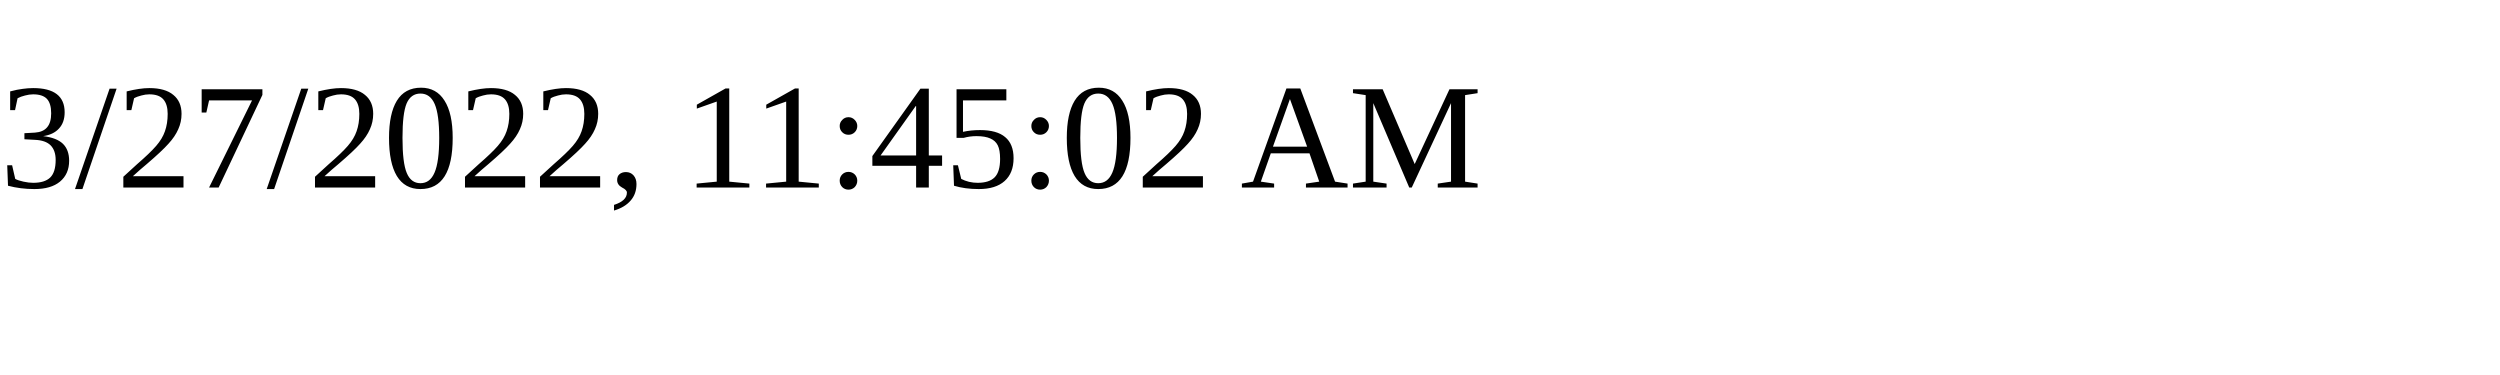
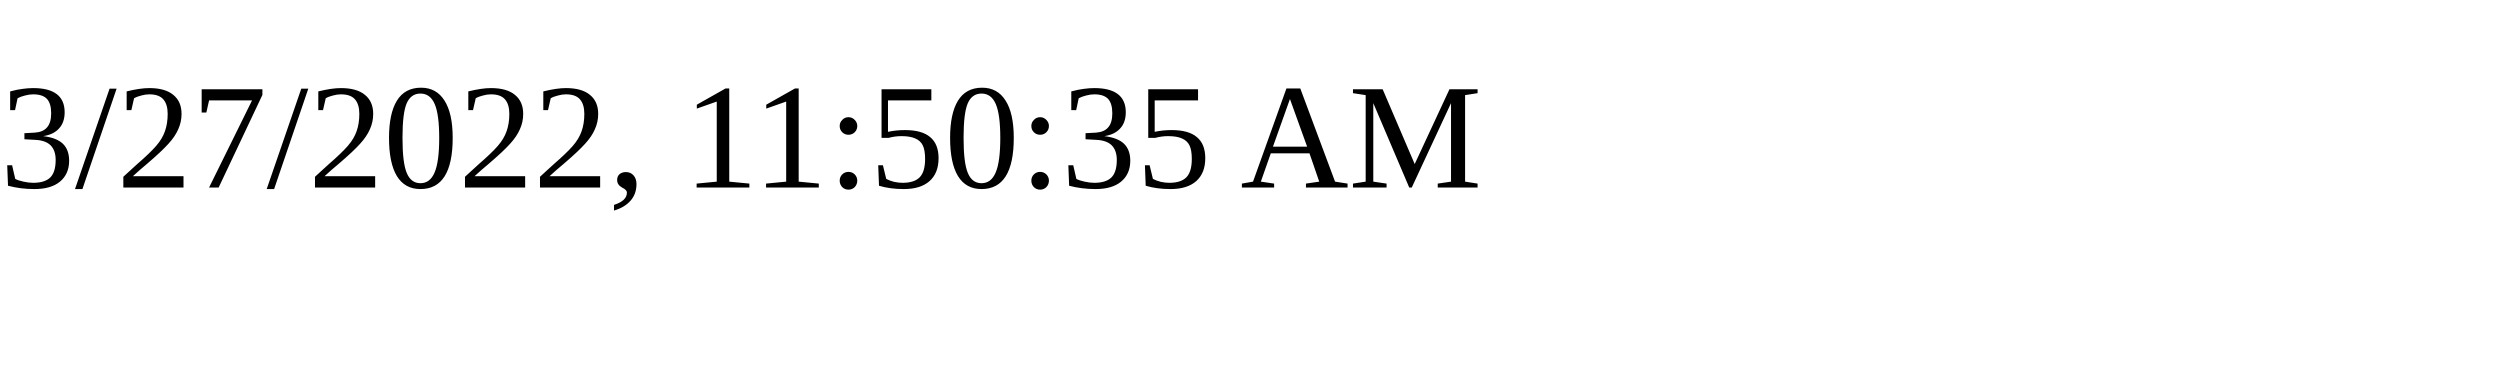
<svg xmlns="http://www.w3.org/2000/svg" height="30" width="200">
-   <text x="0" y="15">3/27/2022, 11:45:02 AM</text>
+   <text x="0" y="15">3/27/2022, 11:50:35 AM</text>
</svg>
